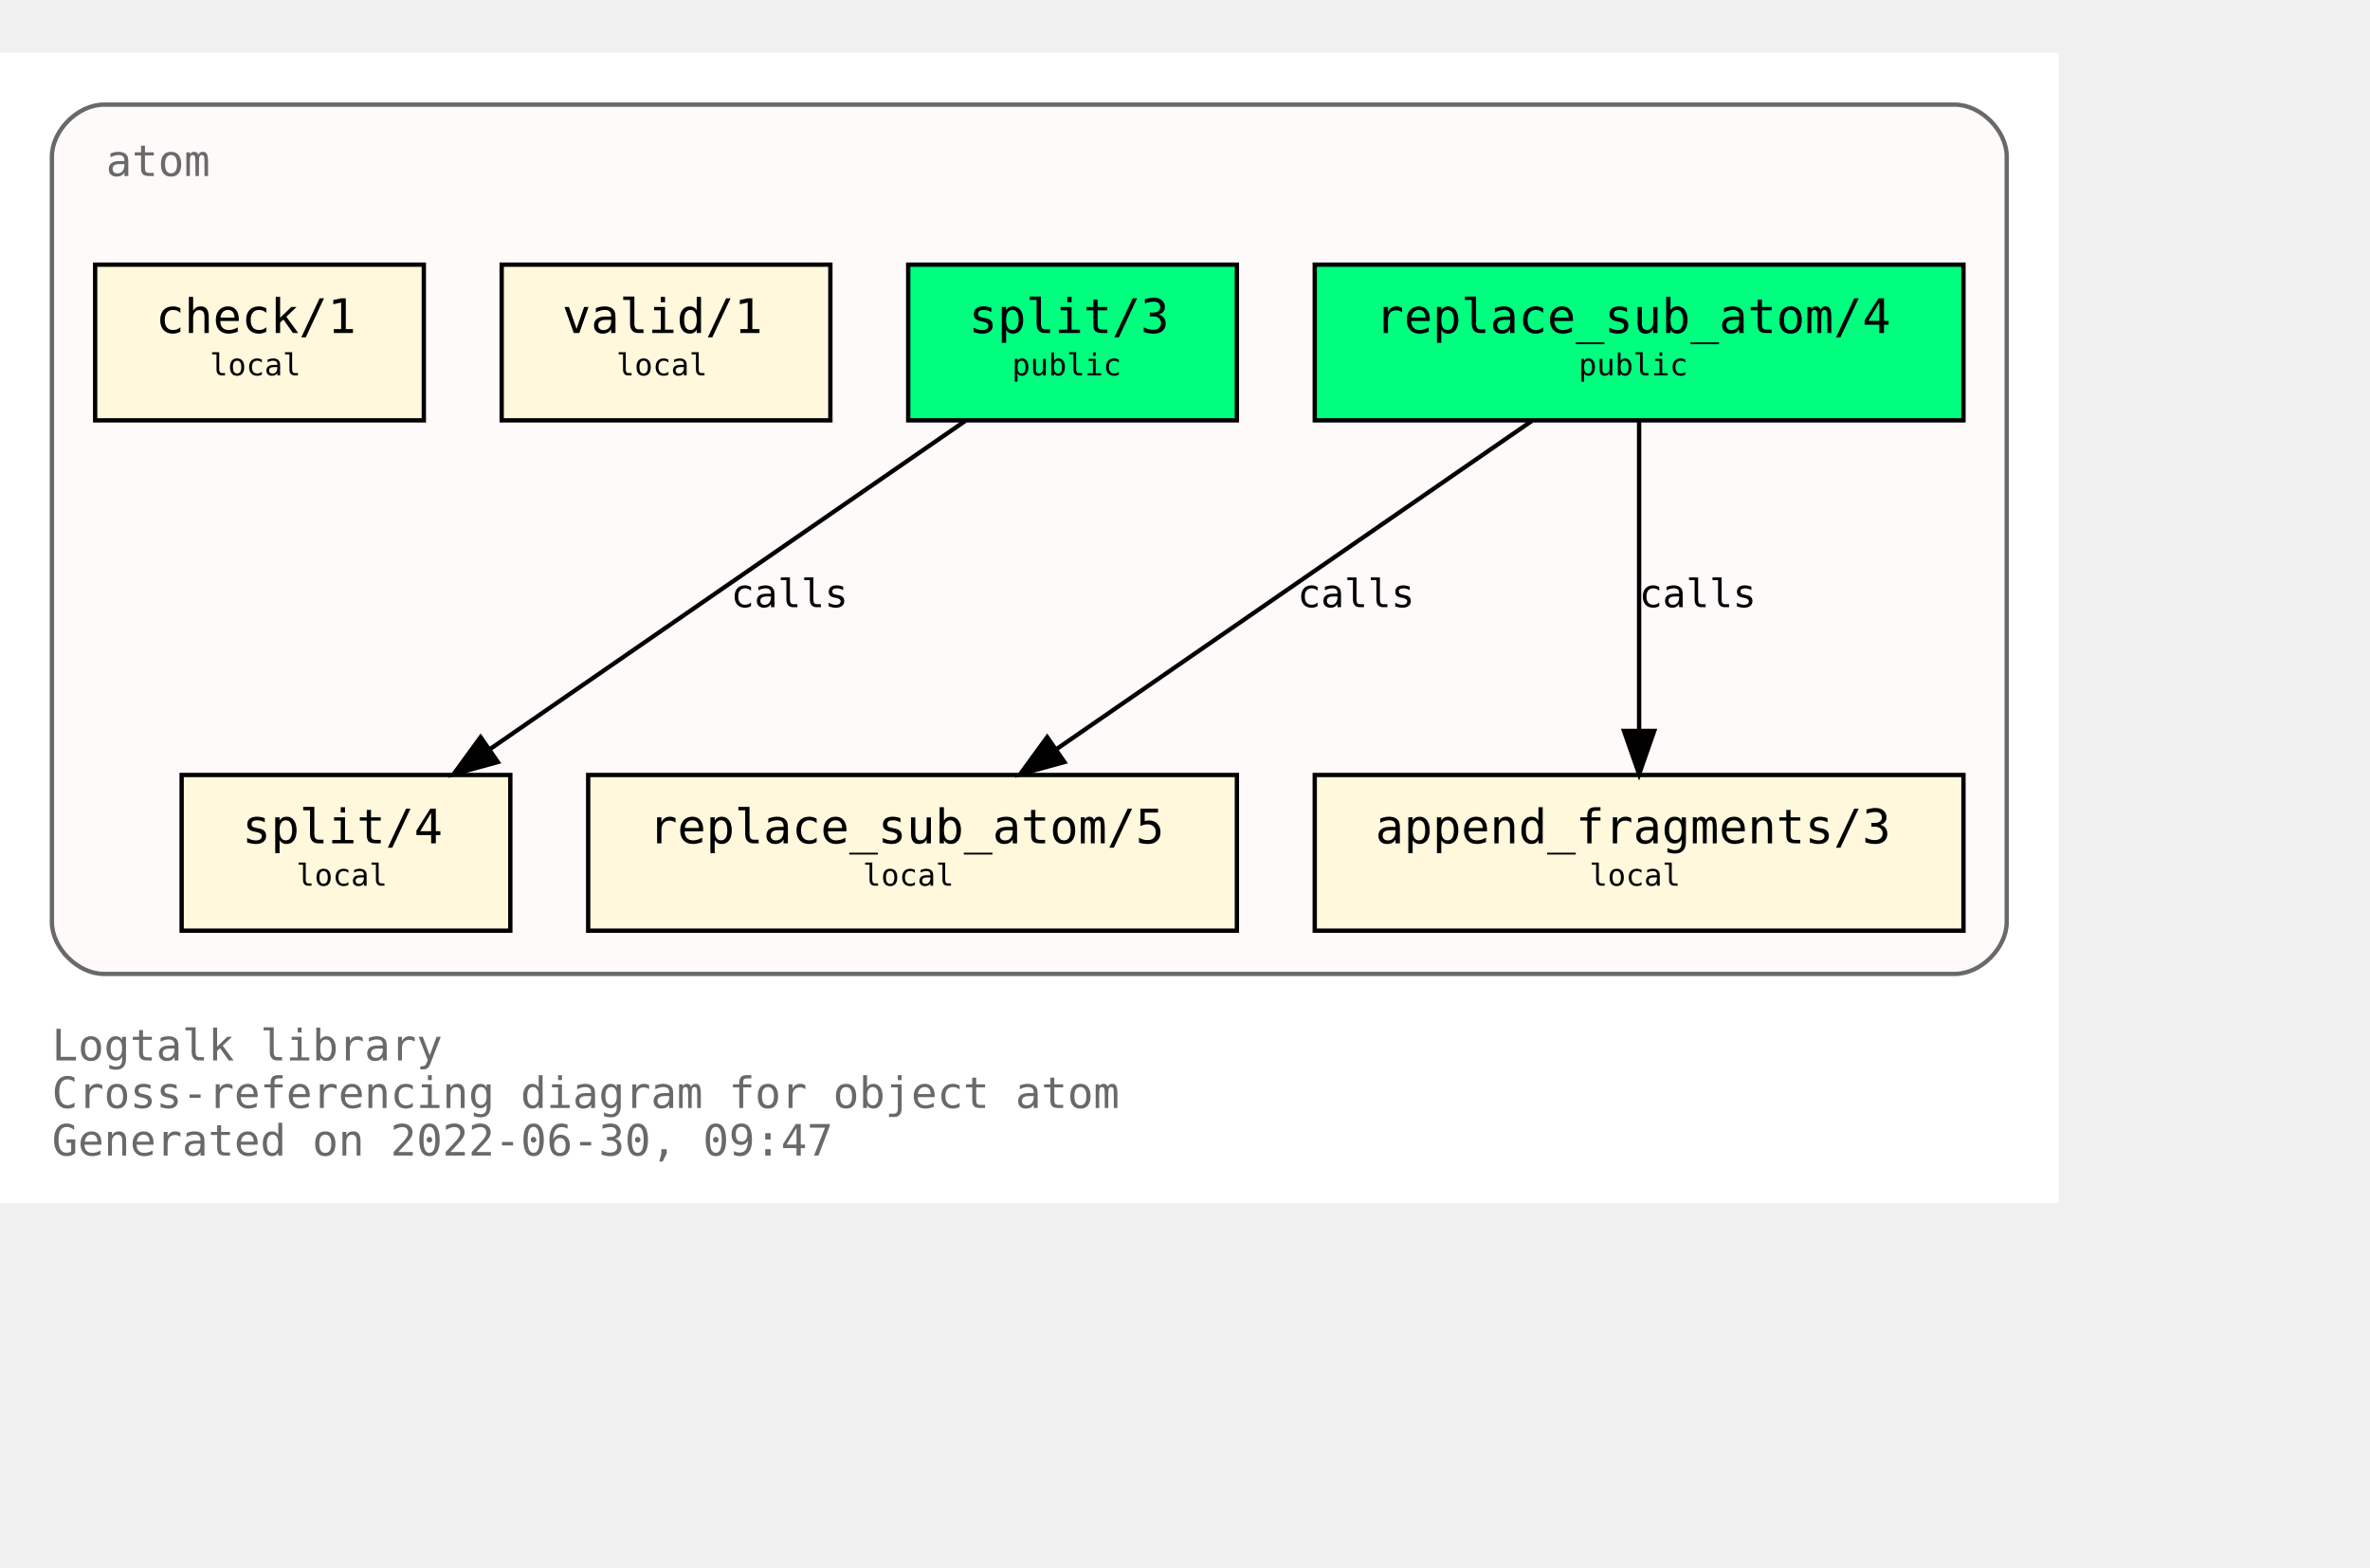
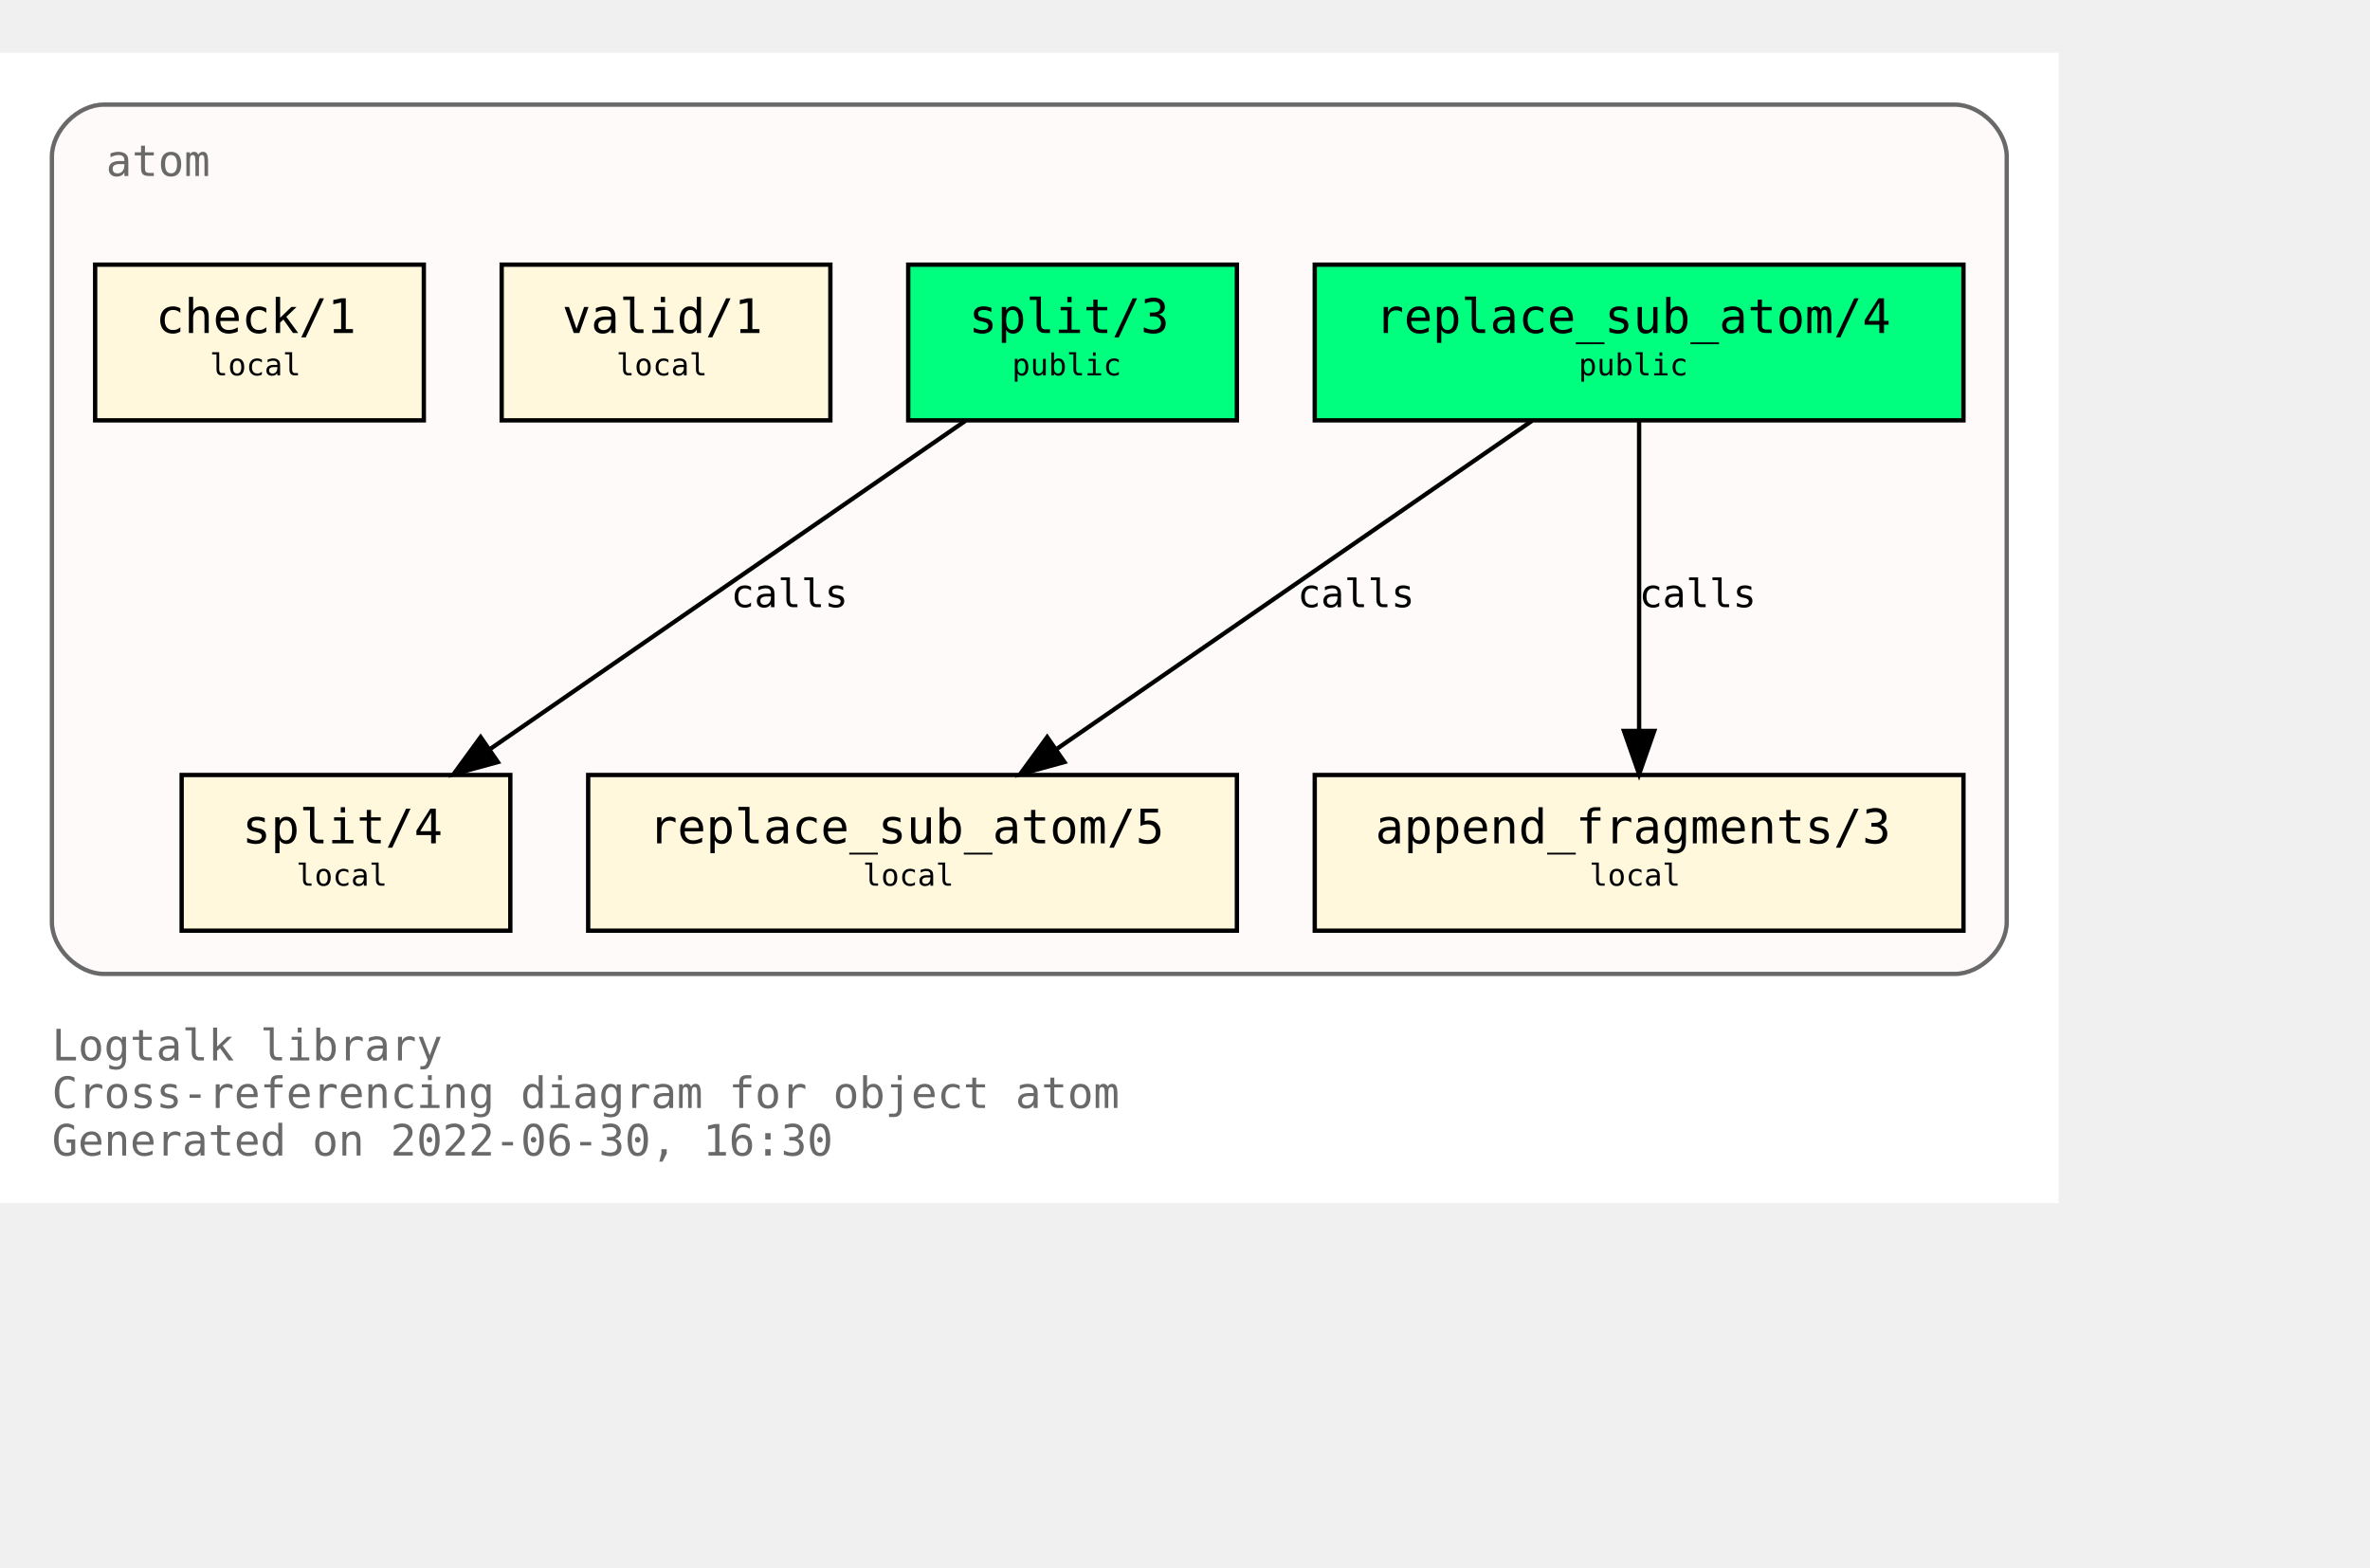
<svg xmlns="http://www.w3.org/2000/svg" xmlns:xlink="http://www.w3.org/1999/xlink" width="620pt" height="410pt" viewBox="72.00 72.00 548.00 338.00">
  <g id="graph0" class="graph" transform="scale(1 1) rotate(0) translate(76 334)">
    <polygon fill="white" stroke="transparent" points="-4,4 -4,-262 472,-262 472,4 -4,4" />
    <text text-anchor="start" x="8" y="-29" font-family="Monospace" font-size="10.00" fill="dimgray">Logtalk library</text>
    <text text-anchor="start" x="8" y="-18" font-family="Monospace" font-size="10.00" fill="dimgray">Cross-referencing diagram for object atom</text>
-     <text text-anchor="start" x="8" y="-7" font-family="Monospace" font-size="10.00" fill="dimgray">Generated on 2022-06-30, 09:47</text>
+     <text text-anchor="start" x="8" y="-7" font-family="Monospace" font-size="10.00" fill="dimgray">Generated on 2022-06-30, 16:30</text>
    <g id="clust1" class="cluster">
      <g id="a_clust1">
        <a xlink:title="atom">
          <path fill="snow" stroke="dimgray" d="M20,-49C20,-49 448,-49 448,-49 454,-49 460,-55 460,-61 460,-61 460,-238 460,-238 460,-244 454,-250 448,-250 448,-250 20,-250 20,-250 14,-250 8,-244 8,-238 8,-238 8,-61 8,-61 8,-55 14,-49 20,-49" />
          <g id="a_clust1_0">
-             <a xlink:href="https://github.com/LogtalkDotOrg/logtalk3/tree/028e4951867b5aee69f6445616ecbb9f45e0c7ce/library/types/atom.lgt" xlink:title="https://github.com/LogtalkDotOrg/logtalk3/tree/028e4951867b5aee69f6445616ecbb9f45e0c7ce/library/types/atom.lgt">
+             <a xlink:href="https://github.com/LogtalkDotOrg/logtalk3/tree/dc02a9726b30b513923a4e7638ba4bc6dbbec1aa/library/types/atom.lgt" xlink:title="https://github.com/LogtalkDotOrg/logtalk3/tree/dc02a9726b30b513923a4e7638ba4bc6dbbec1aa/library/types/atom.lgt">
              <text text-anchor="start" x="20.5" y="-233.5" font-family="Monospace" font-size="10.00" fill="dimgray">atom</text>
            </a>
          </g>
        </a>
      </g>
    </g>
    <g id="node1" class="node">
      <g id="a_node1">
-         <a xlink:href="https://github.com/LogtalkDotOrg/logtalk3/tree/028e4951867b5aee69f6445616ecbb9f45e0c7ce/library/types/atom.lgt#L32" xlink:title="https://github.com/LogtalkDotOrg/logtalk3/tree/028e4951867b5aee69f6445616ecbb9f45e0c7ce/library/types/atom.lgt#L32">
+         <a xlink:href="https://github.com/LogtalkDotOrg/logtalk3/tree/dc02a9726b30b513923a4e7638ba4bc6dbbec1aa/library/types/atom.lgt#L32" xlink:title="https://github.com/LogtalkDotOrg/logtalk3/tree/dc02a9726b30b513923a4e7638ba4bc6dbbec1aa/library/types/atom.lgt#L32">
          <polygon fill="springgreen" stroke="black" points="450,-213 300,-213 300,-177 450,-177 450,-213" />
          <text text-anchor="start" x="308" y="-197.8" font-family="Monospace" font-size="9.00"> </text>
          <text text-anchor="start" x="314" y="-197.2" font-family="Monospace" font-size="11.00">replace_sub_atom/4</text>
          <text text-anchor="start" x="436" y="-197.8" font-family="Monospace" font-size="9.00"> </text>
          <text text-anchor="start" x="308" y="-186.8" font-family="Monospace" font-size="9.00"> </text>
          <text text-anchor="start" x="361" y="-187.4" font-family="Monospace" font-size="7.00">public</text>
          <text text-anchor="start" x="436" y="-186.8" font-family="Monospace" font-size="9.00"> </text>
        </a>
      </g>
    </g>
    <g id="node4" class="node">
      <g id="a_node4">
-         <a xlink:href="https://github.com/LogtalkDotOrg/logtalk3/tree/028e4951867b5aee69f6445616ecbb9f45e0c7ce/library/types/atom.lgt#L54" xlink:title="https://github.com/LogtalkDotOrg/logtalk3/tree/028e4951867b5aee69f6445616ecbb9f45e0c7ce/library/types/atom.lgt#L54">
+         <a xlink:href="https://github.com/LogtalkDotOrg/logtalk3/tree/dc02a9726b30b513923a4e7638ba4bc6dbbec1aa/library/types/atom.lgt#L54" xlink:title="https://github.com/LogtalkDotOrg/logtalk3/tree/dc02a9726b30b513923a4e7638ba4bc6dbbec1aa/library/types/atom.lgt#L54">
          <polygon fill="cornsilk" stroke="black" points="282,-95 132,-95 132,-59 282,-59 282,-95" />
          <text text-anchor="start" x="140" y="-79.8" font-family="Monospace" font-size="9.00"> </text>
          <text text-anchor="start" x="146" y="-79.2" font-family="Monospace" font-size="11.00">replace_sub_atom/5</text>
          <text text-anchor="start" x="268" y="-79.8" font-family="Monospace" font-size="9.00"> </text>
          <text text-anchor="start" x="140" y="-68.8" font-family="Monospace" font-size="9.00"> </text>
          <text text-anchor="start" x="195.5" y="-69.4" font-family="Monospace" font-size="7.00">local</text>
          <text text-anchor="start" x="268" y="-68.8" font-family="Monospace" font-size="9.00"> </text>
        </a>
      </g>
    </g>
    <g id="edge1" class="edge">
      <g id="a_edge1">
-         <a xlink:href="https://github.com/LogtalkDotOrg/logtalk3/tree/028e4951867b5aee69f6445616ecbb9f45e0c7ce/library/types/atom.lgt#L46" xlink:title="calls">
+         <a xlink:href="https://github.com/LogtalkDotOrg/logtalk3/tree/dc02a9726b30b513923a4e7638ba4bc6dbbec1aa/library/types/atom.lgt#L46" xlink:title="calls">
          <path fill="none" stroke="black" d="M350.21,-176.88C321.05,-156.75 272.53,-123.25 240.16,-100.89" />
          <polygon fill="black" stroke="black" points="242.11,-97.99 231.89,-95.19 238.13,-103.75 242.11,-97.99" />
        </a>
      </g>
      <g id="a_edge1-label">
-         <a xlink:href="https://github.com/LogtalkDotOrg/logtalk3/tree/028e4951867b5aee69f6445616ecbb9f45e0c7ce/library/types/atom.lgt#L46" xlink:title="https://github.com/LogtalkDotOrg/logtalk3/tree/028e4951867b5aee69f6445616ecbb9f45e0c7ce/library/types/atom.lgt#L46">
+         <a xlink:href="https://github.com/LogtalkDotOrg/logtalk3/tree/dc02a9726b30b513923a4e7638ba4bc6dbbec1aa/library/types/atom.lgt#L46" xlink:title="https://github.com/LogtalkDotOrg/logtalk3/tree/dc02a9726b30b513923a4e7638ba4bc6dbbec1aa/library/types/atom.lgt#L46">
          <text text-anchor="start" x="296" y="-133.8" font-family="Monospace" font-size="9.00">calls</text>
        </a>
      </g>
    </g>
    <g id="node5" class="node">
      <g id="a_node5">
-         <a xlink:href="https://github.com/LogtalkDotOrg/logtalk3/tree/028e4951867b5aee69f6445616ecbb9f45e0c7ce/library/types/atom.lgt#L65" xlink:title="https://github.com/LogtalkDotOrg/logtalk3/tree/028e4951867b5aee69f6445616ecbb9f45e0c7ce/library/types/atom.lgt#L65">
+         <a xlink:href="https://github.com/LogtalkDotOrg/logtalk3/tree/dc02a9726b30b513923a4e7638ba4bc6dbbec1aa/library/types/atom.lgt#L65" xlink:title="https://github.com/LogtalkDotOrg/logtalk3/tree/dc02a9726b30b513923a4e7638ba4bc6dbbec1aa/library/types/atom.lgt#L65">
          <polygon fill="cornsilk" stroke="black" points="450,-95 300,-95 300,-59 450,-59 450,-95" />
          <text text-anchor="start" x="308" y="-79.8" font-family="Monospace" font-size="9.00"> </text>
          <text text-anchor="start" x="314" y="-79.2" font-family="Monospace" font-size="11.00">append_fragments/3</text>
          <text text-anchor="start" x="436" y="-79.8" font-family="Monospace" font-size="9.00"> </text>
          <text text-anchor="start" x="308" y="-68.8" font-family="Monospace" font-size="9.00"> </text>
          <text text-anchor="start" x="363.5" y="-69.4" font-family="Monospace" font-size="7.00">local</text>
          <text text-anchor="start" x="436" y="-68.8" font-family="Monospace" font-size="9.00"> </text>
        </a>
      </g>
    </g>
    <g id="edge2" class="edge">
      <g id="a_edge2">
-         <a xlink:href="https://github.com/LogtalkDotOrg/logtalk3/tree/028e4951867b5aee69f6445616ecbb9f45e0c7ce/library/types/atom.lgt#L46" xlink:title="calls">
+         <a xlink:href="https://github.com/LogtalkDotOrg/logtalk3/tree/dc02a9726b30b513923a4e7638ba4bc6dbbec1aa/library/types/atom.lgt#L46" xlink:title="calls">
          <path fill="none" stroke="black" d="M375,-176.88C375,-158.04 375,-127.47 375,-105.3" />
          <polygon fill="black" stroke="black" points="378.5,-105.19 375,-95.19 371.5,-105.19 378.5,-105.19" />
        </a>
      </g>
      <g id="a_edge2-label">
-         <a xlink:href="https://github.com/LogtalkDotOrg/logtalk3/tree/028e4951867b5aee69f6445616ecbb9f45e0c7ce/library/types/atom.lgt#L46" xlink:title="https://github.com/LogtalkDotOrg/logtalk3/tree/028e4951867b5aee69f6445616ecbb9f45e0c7ce/library/types/atom.lgt#L46">
+         <a xlink:href="https://github.com/LogtalkDotOrg/logtalk3/tree/dc02a9726b30b513923a4e7638ba4bc6dbbec1aa/library/types/atom.lgt#L46" xlink:title="https://github.com/LogtalkDotOrg/logtalk3/tree/dc02a9726b30b513923a4e7638ba4bc6dbbec1aa/library/types/atom.lgt#L46">
          <text text-anchor="start" x="375" y="-133.8" font-family="Monospace" font-size="9.00">calls</text>
        </a>
      </g>
    </g>
    <g id="node2" class="node">
      <g id="a_node2">
-         <a xlink:href="https://github.com/LogtalkDotOrg/logtalk3/tree/028e4951867b5aee69f6445616ecbb9f45e0c7ce/library/types/atom.lgt#L39" xlink:title="https://github.com/LogtalkDotOrg/logtalk3/tree/028e4951867b5aee69f6445616ecbb9f45e0c7ce/library/types/atom.lgt#L39">
+         <a xlink:href="https://github.com/LogtalkDotOrg/logtalk3/tree/dc02a9726b30b513923a4e7638ba4bc6dbbec1aa/library/types/atom.lgt#L39" xlink:title="https://github.com/LogtalkDotOrg/logtalk3/tree/dc02a9726b30b513923a4e7638ba4bc6dbbec1aa/library/types/atom.lgt#L39">
          <polygon fill="springgreen" stroke="black" points="282,-213 206,-213 206,-177 282,-177 282,-213" />
          <text text-anchor="start" x="214" y="-197.8" font-family="Monospace" font-size="9.00"> </text>
          <text text-anchor="start" x="220" y="-197.2" font-family="Monospace" font-size="11.00">split/3</text>
          <text text-anchor="start" x="268" y="-197.8" font-family="Monospace" font-size="9.00"> </text>
          <text text-anchor="start" x="214" y="-186.8" font-family="Monospace" font-size="9.00"> </text>
          <text text-anchor="start" x="230" y="-187.4" font-family="Monospace" font-size="7.00">public</text>
          <text text-anchor="start" x="268" y="-186.8" font-family="Monospace" font-size="9.00"> </text>
        </a>
      </g>
    </g>
    <g id="node6" class="node">
      <g id="a_node6">
-         <a xlink:href="https://github.com/LogtalkDotOrg/logtalk3/tree/028e4951867b5aee69f6445616ecbb9f45e0c7ce/library/types/atom.lgt#L77" xlink:title="https://github.com/LogtalkDotOrg/logtalk3/tree/028e4951867b5aee69f6445616ecbb9f45e0c7ce/library/types/atom.lgt#L77">
+         <a xlink:href="https://github.com/LogtalkDotOrg/logtalk3/tree/dc02a9726b30b513923a4e7638ba4bc6dbbec1aa/library/types/atom.lgt#L77" xlink:title="https://github.com/LogtalkDotOrg/logtalk3/tree/dc02a9726b30b513923a4e7638ba4bc6dbbec1aa/library/types/atom.lgt#L77">
          <polygon fill="cornsilk" stroke="black" points="114,-95 38,-95 38,-59 114,-59 114,-95" />
          <text text-anchor="start" x="46" y="-79.8" font-family="Monospace" font-size="9.00"> </text>
          <text text-anchor="start" x="52" y="-79.2" font-family="Monospace" font-size="11.00">split/4</text>
          <text text-anchor="start" x="100" y="-79.8" font-family="Monospace" font-size="9.00"> </text>
          <text text-anchor="start" x="46" y="-68.8" font-family="Monospace" font-size="9.00"> </text>
          <text text-anchor="start" x="64.5" y="-69.4" font-family="Monospace" font-size="7.00">local</text>
          <text text-anchor="start" x="100" y="-68.8" font-family="Monospace" font-size="9.00"> </text>
        </a>
      </g>
    </g>
    <g id="edge3" class="edge">
      <g id="a_edge3">
-         <a xlink:href="https://github.com/LogtalkDotOrg/logtalk3/tree/028e4951867b5aee69f6445616ecbb9f45e0c7ce/library/types/atom.lgt#L70" xlink:title="calls">
+         <a xlink:href="https://github.com/LogtalkDotOrg/logtalk3/tree/dc02a9726b30b513923a4e7638ba4bc6dbbec1aa/library/types/atom.lgt#L70" xlink:title="calls">
          <path fill="none" stroke="black" d="M219.21,-176.88C190.05,-156.75 141.53,-123.25 109.16,-100.89" />
          <polygon fill="black" stroke="black" points="111.11,-97.99 100.89,-95.19 107.13,-103.75 111.11,-97.99" />
        </a>
      </g>
      <g id="a_edge3-label">
-         <a xlink:href="https://github.com/LogtalkDotOrg/logtalk3/tree/028e4951867b5aee69f6445616ecbb9f45e0c7ce/library/types/atom.lgt#L70" xlink:title="https://github.com/LogtalkDotOrg/logtalk3/tree/028e4951867b5aee69f6445616ecbb9f45e0c7ce/library/types/atom.lgt#L70">
+         <a xlink:href="https://github.com/LogtalkDotOrg/logtalk3/tree/dc02a9726b30b513923a4e7638ba4bc6dbbec1aa/library/types/atom.lgt#L70" xlink:title="https://github.com/LogtalkDotOrg/logtalk3/tree/dc02a9726b30b513923a4e7638ba4bc6dbbec1aa/library/types/atom.lgt#L70">
          <text text-anchor="start" x="165" y="-133.8" font-family="Monospace" font-size="9.00">calls</text>
        </a>
      </g>
    </g>
    <g id="node3" class="node">
      <g id="a_node3">
-         <a xlink:href="https://github.com/LogtalkDotOrg/logtalk3/tree/028e4951867b5aee69f6445616ecbb9f45e0c7ce/library/types/atom.lgt#L88" xlink:title="https://github.com/LogtalkDotOrg/logtalk3/tree/028e4951867b5aee69f6445616ecbb9f45e0c7ce/library/types/atom.lgt#L88">
+         <a xlink:href="https://github.com/LogtalkDotOrg/logtalk3/tree/dc02a9726b30b513923a4e7638ba4bc6dbbec1aa/library/types/atom.lgt#L88" xlink:title="https://github.com/LogtalkDotOrg/logtalk3/tree/dc02a9726b30b513923a4e7638ba4bc6dbbec1aa/library/types/atom.lgt#L88">
          <polygon fill="cornsilk" stroke="black" points="188,-213 112,-213 112,-177 188,-177 188,-213" />
          <text text-anchor="start" x="120" y="-197.8" font-family="Monospace" font-size="9.00"> </text>
          <text text-anchor="start" x="126" y="-197.2" font-family="Monospace" font-size="11.00">valid/1</text>
          <text text-anchor="start" x="174" y="-197.8" font-family="Monospace" font-size="9.00"> </text>
          <text text-anchor="start" x="120" y="-186.8" font-family="Monospace" font-size="9.00"> </text>
          <text text-anchor="start" x="138.5" y="-187.4" font-family="Monospace" font-size="7.00">local</text>
          <text text-anchor="start" x="174" y="-186.8" font-family="Monospace" font-size="9.00"> </text>
        </a>
      </g>
    </g>
    <g id="node7" class="node">
      <g id="a_node7">
-         <a xlink:href="https://github.com/LogtalkDotOrg/logtalk3/tree/028e4951867b5aee69f6445616ecbb9f45e0c7ce/library/types/atom.lgt#L91" xlink:title="https://github.com/LogtalkDotOrg/logtalk3/tree/028e4951867b5aee69f6445616ecbb9f45e0c7ce/library/types/atom.lgt#L91">
+         <a xlink:href="https://github.com/LogtalkDotOrg/logtalk3/tree/dc02a9726b30b513923a4e7638ba4bc6dbbec1aa/library/types/atom.lgt#L91" xlink:title="https://github.com/LogtalkDotOrg/logtalk3/tree/dc02a9726b30b513923a4e7638ba4bc6dbbec1aa/library/types/atom.lgt#L91">
          <polygon fill="cornsilk" stroke="black" points="94,-213 18,-213 18,-177 94,-177 94,-213" />
          <text text-anchor="start" x="26" y="-197.8" font-family="Monospace" font-size="9.00"> </text>
          <text text-anchor="start" x="32" y="-197.2" font-family="Monospace" font-size="11.00">check/1</text>
          <text text-anchor="start" x="80" y="-197.8" font-family="Monospace" font-size="9.00"> </text>
          <text text-anchor="start" x="26" y="-186.8" font-family="Monospace" font-size="9.00"> </text>
          <text text-anchor="start" x="44.5" y="-187.4" font-family="Monospace" font-size="7.00">local</text>
          <text text-anchor="start" x="80" y="-186.8" font-family="Monospace" font-size="9.00"> </text>
        </a>
      </g>
    </g>
  </g>
</svg>
